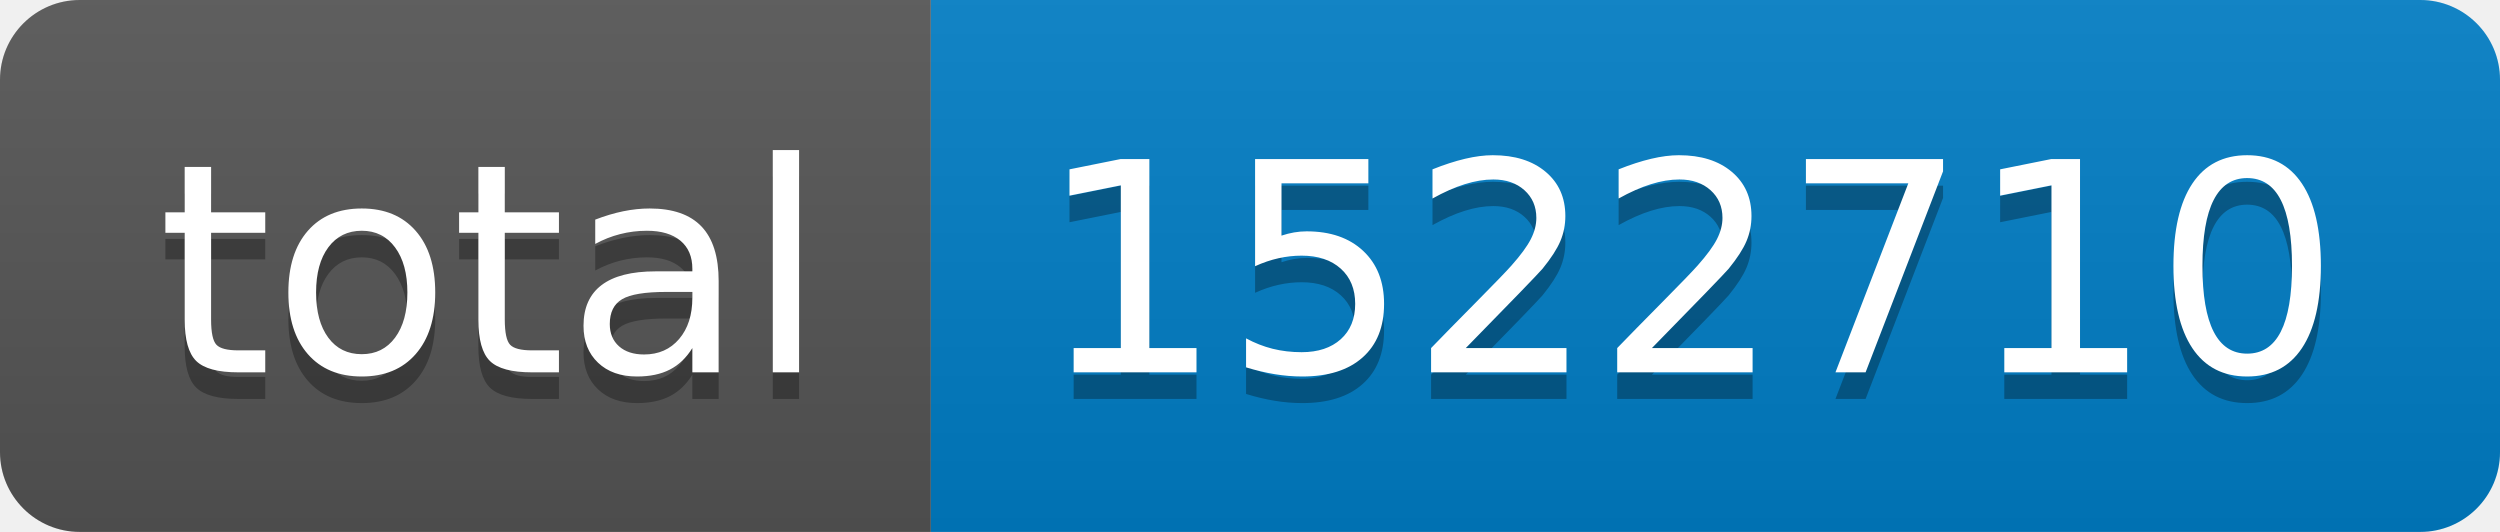
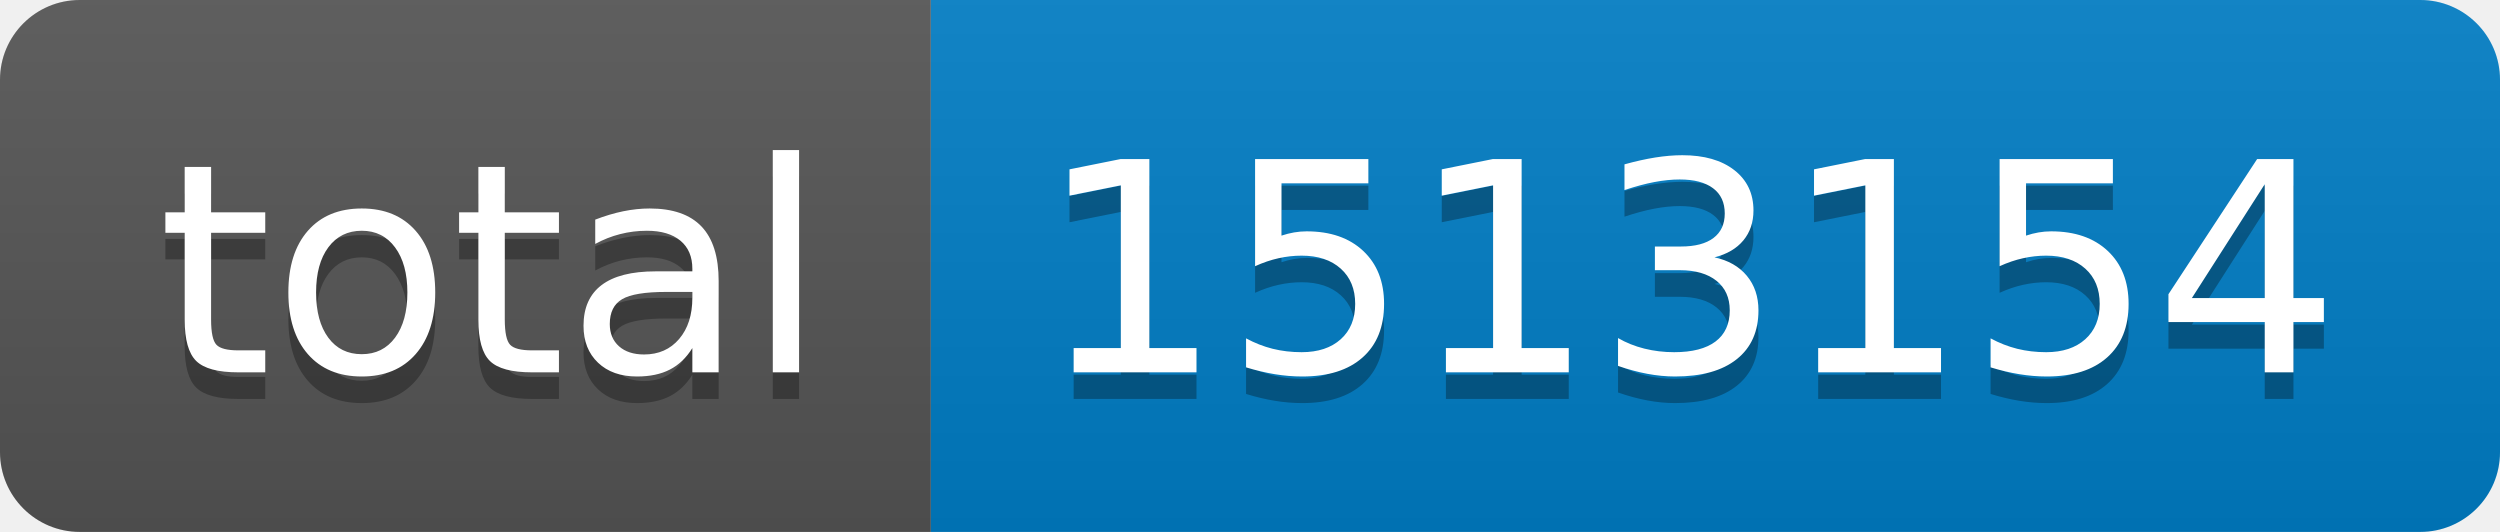
- <svg xmlns="http://www.w3.org/2000/svg" width="94" height="20" role="img" aria-label="total: 1522710">
+ <svg xmlns="http://www.w3.org/2000/svg" width="94" height="20" role="img" aria-label="total: 1513154">
  <linearGradient id="s" x2="0" y2="100%">
    <stop offset="0" stop-color="#bbb" stop-opacity=".1" />
    <stop offset="1" stop-opacity=".1" />
  </linearGradient>
  <clipPath id="r">
    <rect width="94" height="20" rx="3" fill="#fff" />
  </clipPath>
  <g clip-path="url(#r)">
    <rect width="35" height="20" fill="#555" />
    <rect x="35" width="59" height="20" fill="#007ec6" />
    <rect width="94" height="20" fill="url(#s)" />
  </g>
  <g fill="#fff" text-anchor="middle" font-family="Verdana,Geneva,DejaVu Sans,sans-serif" text-rendering="geometricPrecision" font-size="110">
    <text aria-hidden="true" x="185" y="150" fill="#010101" fill-opacity=".3" transform="scale(.1)" textLength="250">total</text>
    <text x="185" y="140" transform="scale(.1)" fill="#fff" textLength="250">total</text>
-     <text aria-hidden="true" x="635" y="150" fill="#010101" fill-opacity=".3" transform="scale(.1)" textLength="490">1522710</text>
-     <text x="635" y="140" transform="scale(.1)" fill="#fff" textLength="490">1522710</text>
+     <text aria-hidden="true" x="635" y="150" fill="#010101" fill-opacity=".3" transform="scale(.1)" textLength="490">1513154</text>
+     <text x="635" y="140" transform="scale(.1)" fill="#fff" textLength="490">1513154</text>
  </g>
</svg>
